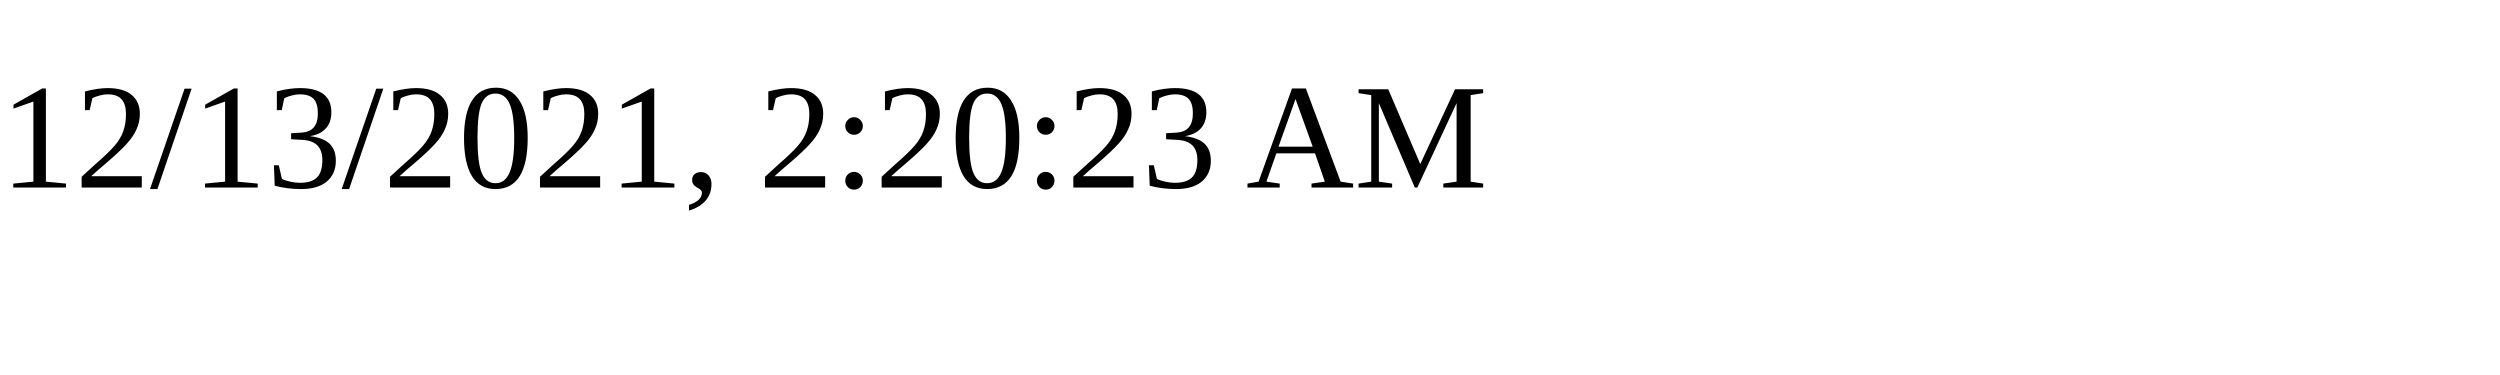
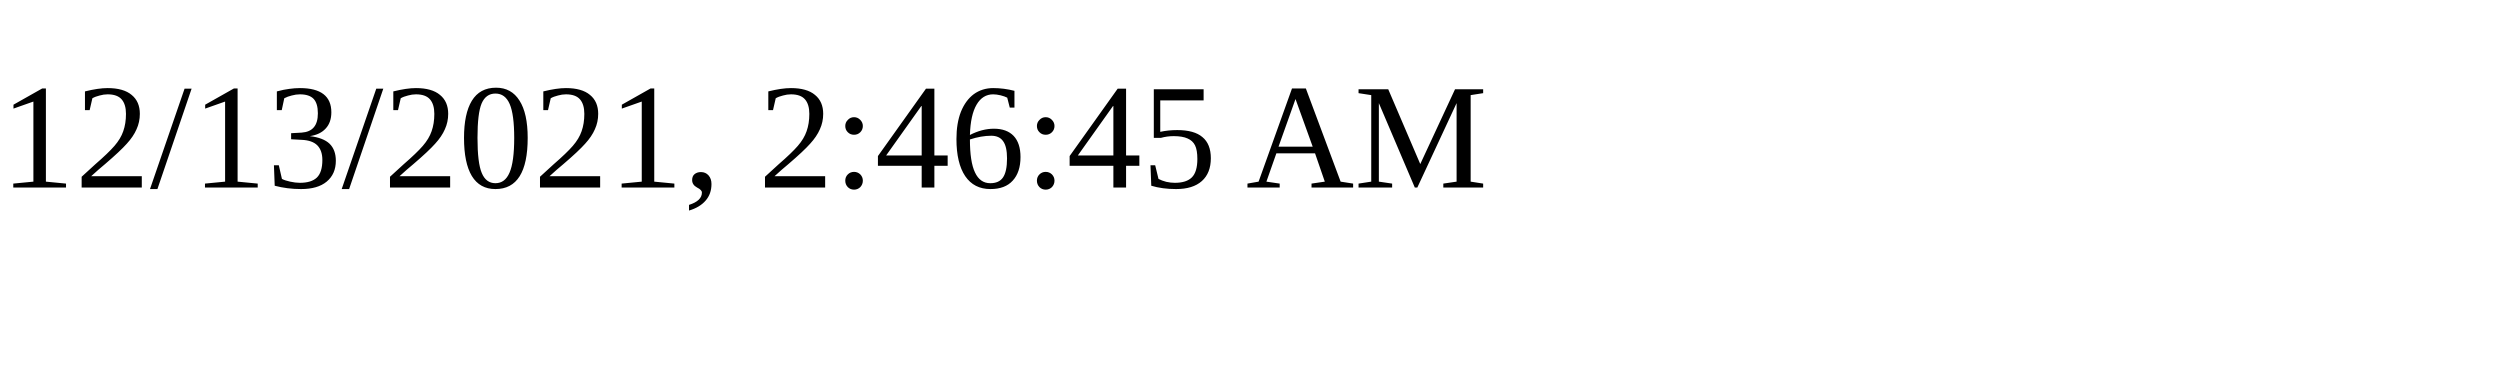
<svg xmlns="http://www.w3.org/2000/svg" height="30" width="200">
-   <text x="0" y="15">12/13/2021, 2:20:23 AM</text>
+   <text x="0" y="15">12/13/2021, 2:46:45 AM</text>
</svg>
